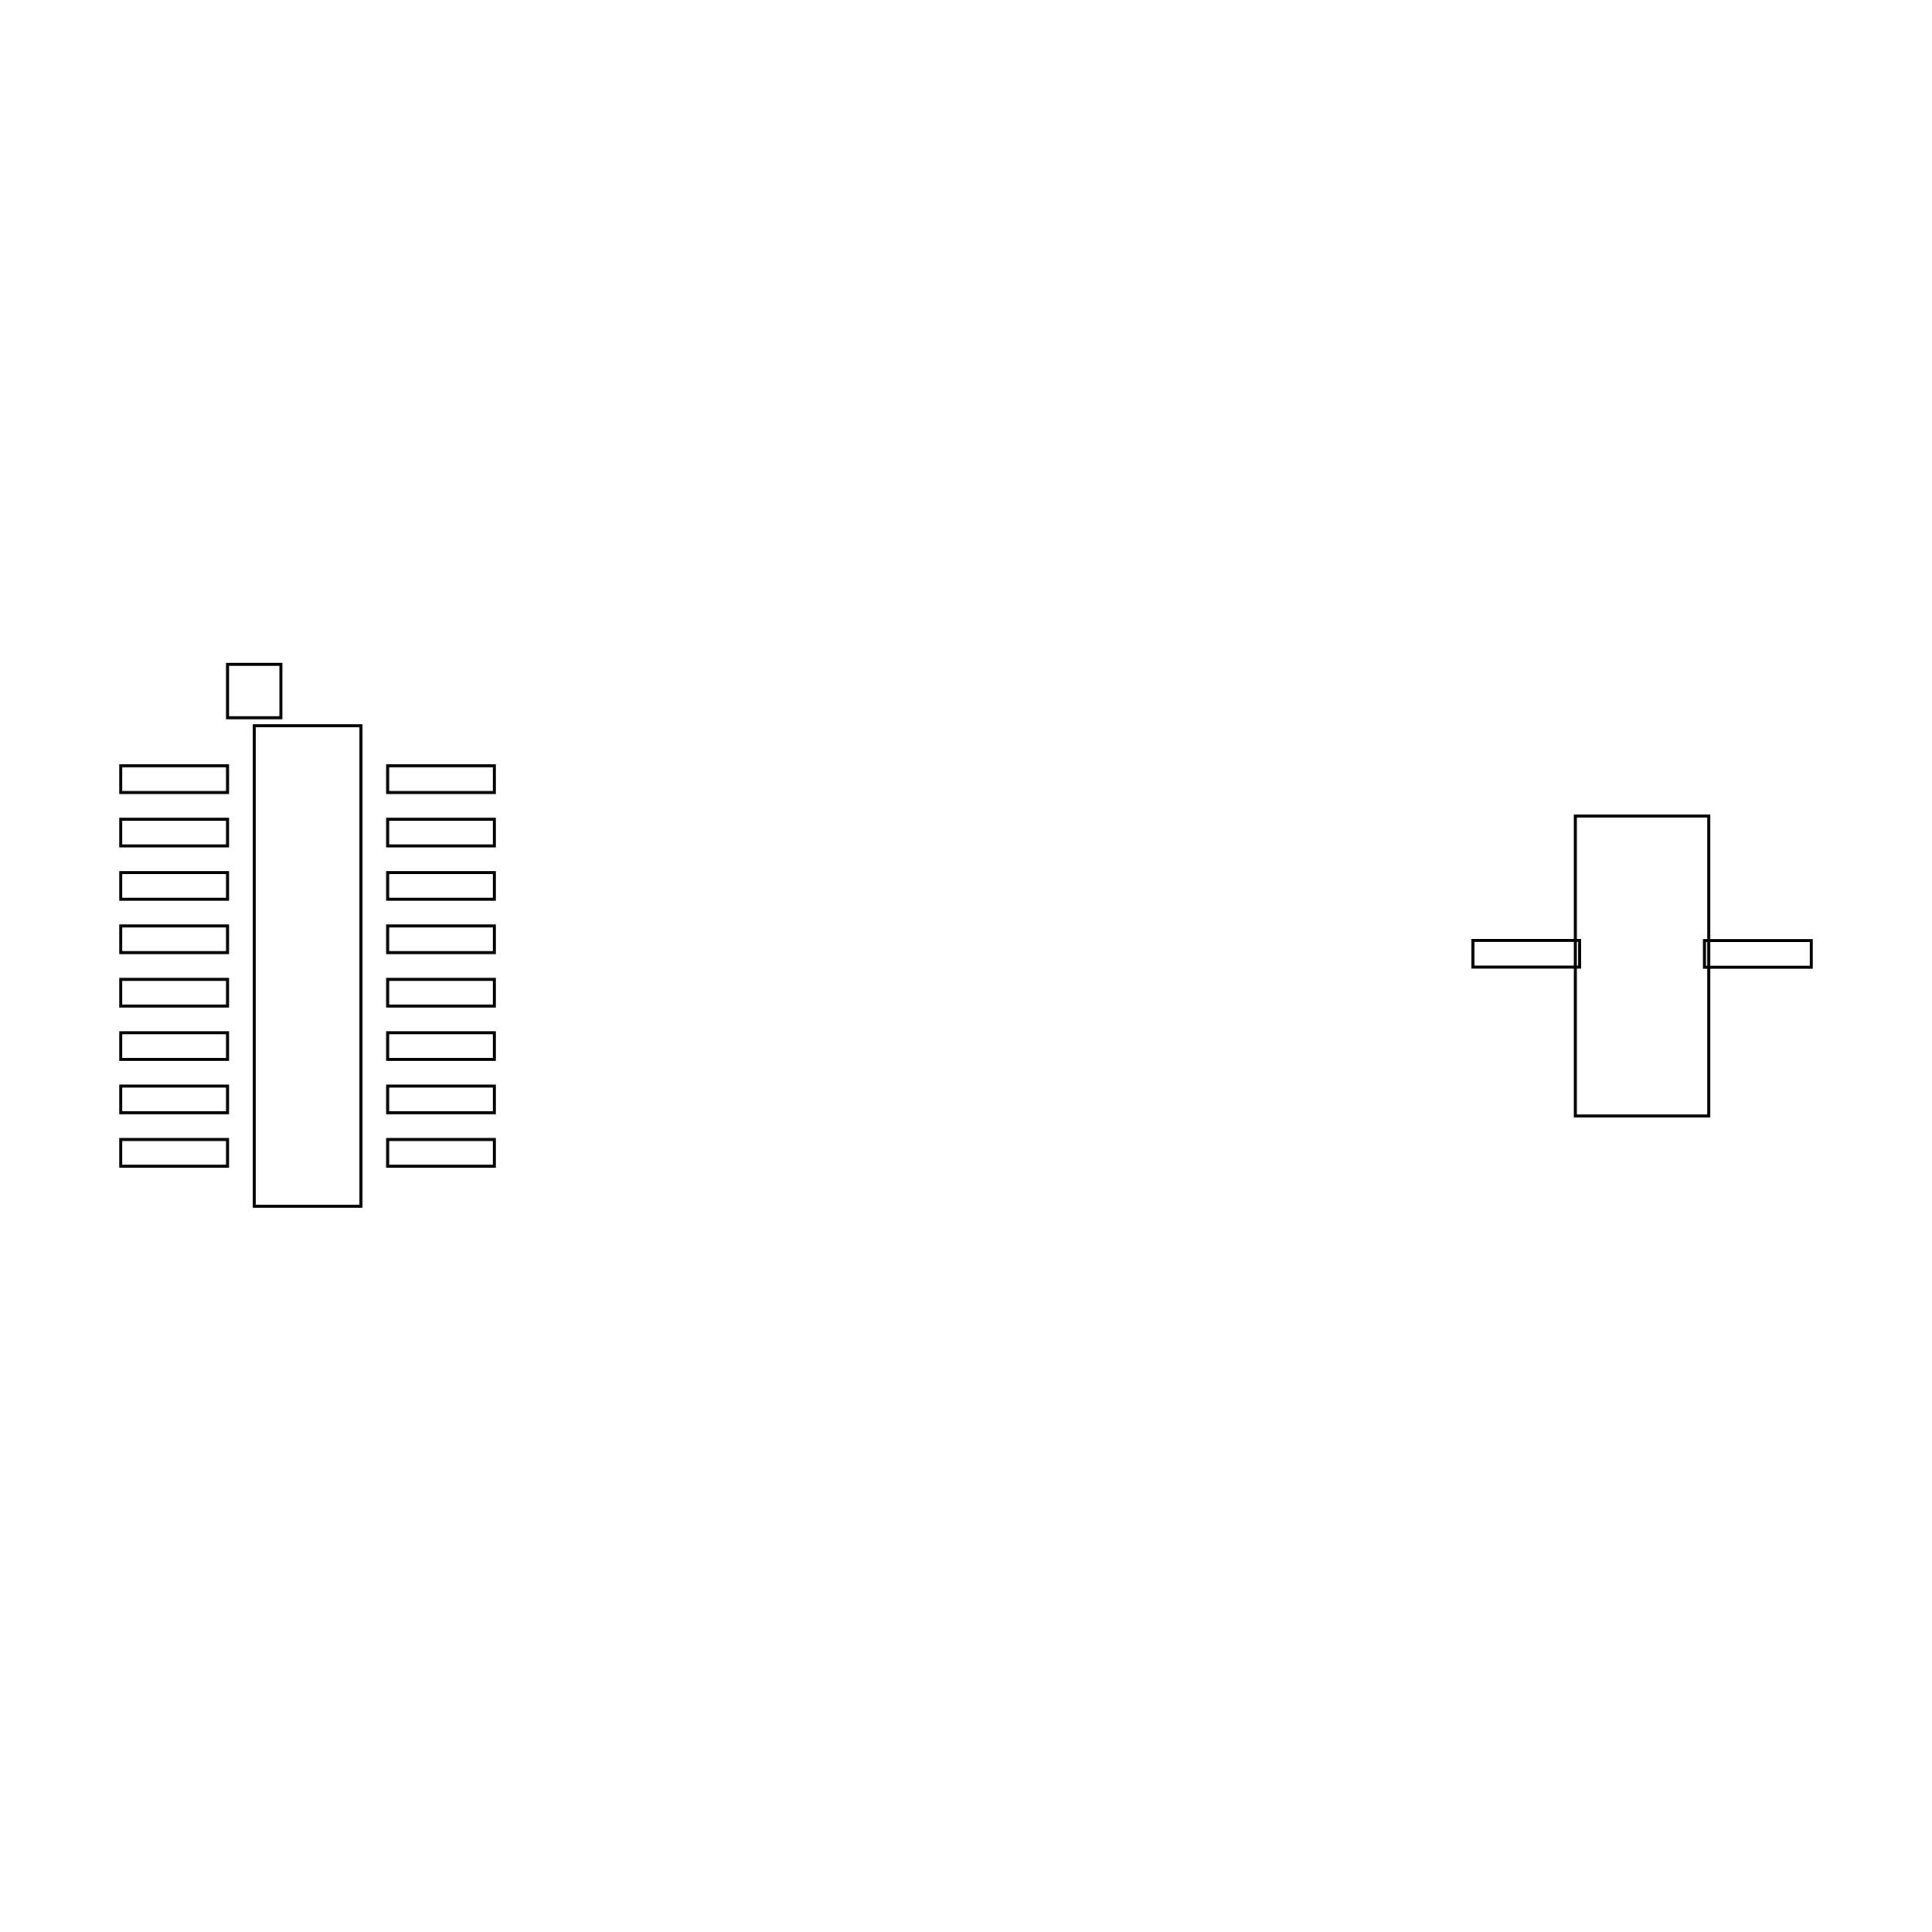
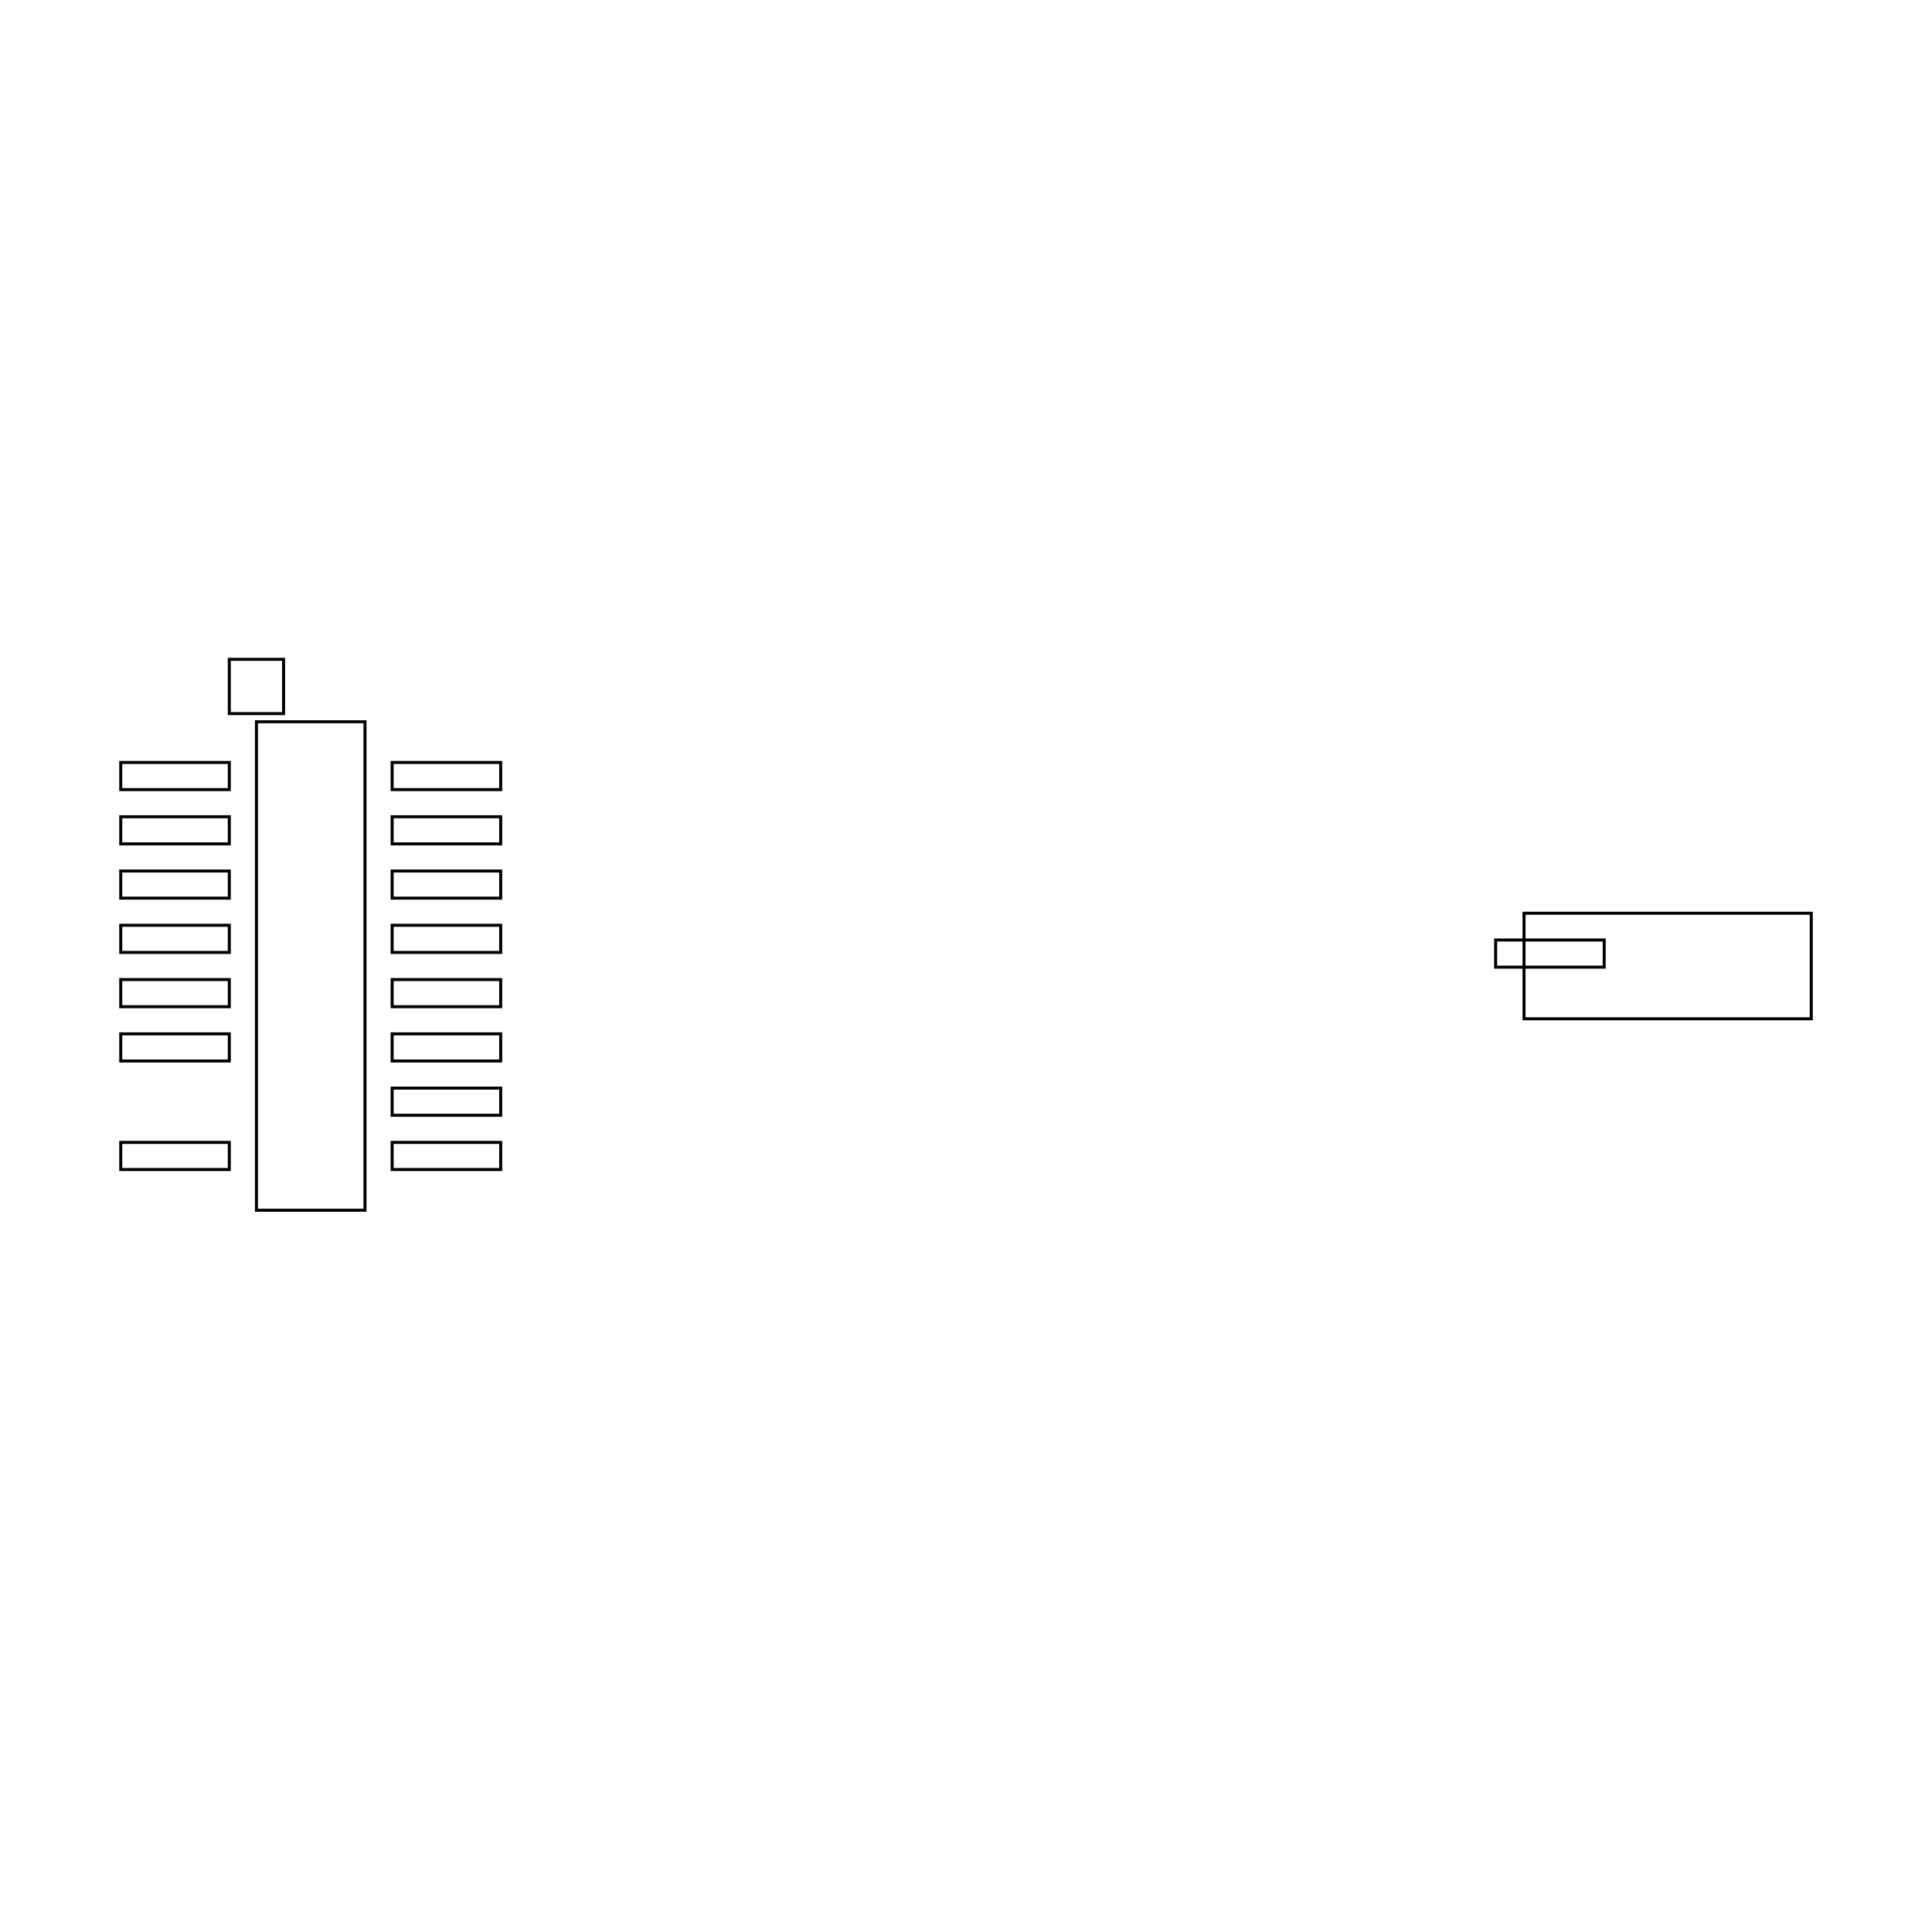
<svg xmlns="http://www.w3.org/2000/svg" width="640" height="640" viewBox="0 0 640 640">
-   <rect data-type="rect" data-label="" data-x="0" data-y="0" x="84.207" y="240.427" width="35.366" height="159.146" fill="none" stroke="black" />
-   <rect data-type="rect" data-label="" data-x="-0.2" data-y="-1.0299999999999998" x="84.207" y="402.226" width="0" height="17.683" fill="none" stroke="black" />
-   <rect data-type="rect" data-label="" data-x="-0.2" data-y="1.0299999999999998" x="75.366" y="220.091" width="17.683" height="17.683" fill="none" stroke="black" />
-   <rect data-type="rect" data-label="" data-x="5" data-y="0" x="521.86" y="270.315" width="44.207" height="99.369" fill="none" stroke="black" />
-   <rect data-type="rect" data-label="" data-x="-0.5000000000000001" data-y="0.7" x="40" y="253.689" width="35.366" height="8.841" fill="none" stroke="black" />
-   <rect data-type="rect" data-label="" data-x="-0.5000000000000001" data-y="0.49999999999999994" x="40" y="271.372" width="35.366" height="8.841" fill="none" stroke="black" />
-   <rect data-type="rect" data-label="" data-x="-0.5000000000000001" data-y="0.29999999999999993" x="40" y="289.055" width="35.366" height="8.841" fill="none" stroke="black" />
-   <rect data-type="rect" data-label="" data-x="-0.5000000000000001" data-y="0.09999999999999987" x="40" y="306.738" width="35.366" height="8.841" fill="none" stroke="black" />
-   <rect data-type="rect" data-label="" data-x="-0.5000000000000001" data-y="-0.10000000000000009" x="40" y="324.421" width="35.366" height="8.841" fill="none" stroke="black" />
-   <rect data-type="rect" data-label="" data-x="-0.5000000000000001" data-y="-0.30000000000000004" x="40" y="342.104" width="35.366" height="8.841" fill="none" stroke="black" />
-   <rect data-type="rect" data-label="" data-x="-0.5000000000000001" data-y="-0.5" x="40" y="359.787" width="35.366" height="8.841" fill="none" stroke="black" />
-   <rect data-type="rect" data-label="" data-x="-0.5000000000000001" data-y="-0.7" x="40" y="377.47" width="35.366" height="8.841" fill="none" stroke="black" />
-   <rect data-type="rect" data-label="" data-x="0.5000000000000001" data-y="-0.7" x="128.415" y="377.47" width="35.366" height="8.841" fill="none" stroke="black" />
-   <rect data-type="rect" data-label="" data-x="0.5000000000000001" data-y="-0.49999999999999994" x="128.415" y="359.787" width="35.366" height="8.841" fill="none" stroke="black" />
-   <rect data-type="rect" data-label="" data-x="0.5000000000000001" data-y="-0.29999999999999993" x="128.415" y="342.104" width="35.366" height="8.841" fill="none" stroke="black" />
-   <rect data-type="rect" data-label="" data-x="0.5000000000000001" data-y="-0.09999999999999987" x="128.415" y="324.421" width="35.366" height="8.841" fill="none" stroke="black" />
-   <rect data-type="rect" data-label="" data-x="0.5000000000000001" data-y="0.10000000000000009" x="128.415" y="306.738" width="35.366" height="8.841" fill="none" stroke="black" />
-   <rect data-type="rect" data-label="" data-x="0.5000000000000001" data-y="0.30000000000000004" x="128.415" y="289.055" width="35.366" height="8.841" fill="none" stroke="black" />
-   <rect data-type="rect" data-label="" data-x="0.5000000000000001" data-y="0.5" x="128.415" y="271.372" width="35.366" height="8.841" fill="none" stroke="black" />
-   <rect data-type="rect" data-label="" data-x="0.5000000000000001" data-y="0.7" x="128.415" y="253.689" width="35.366" height="8.841" fill="none" stroke="black" />
-   <rect data-type="rect" data-label="" data-x="4.5662093" data-y="0.045805199999999324" x="487.927" y="311.529" width="35.366" height="8.841" fill="none" stroke="black" />
-   <rect data-type="rect" data-label="" data-x="5.433790700000001" data-y="0.04525870000000065" x="564.634" y="311.578" width="35.366" height="8.841" fill="none" stroke="black" />
+   <rect data-type="rect" data-label="" data-x="0" data-y="0" x="84.95" y="239.09" width="35.96" height="161.819" fill="none" stroke="black" />
+   <rect data-type="rect" data-label="" data-x="-0.2" data-y="-1.0299999999999998" x="84.95" y="403.607" width="0" height="17.98" fill="none" stroke="black" />
+   <rect data-type="rect" data-label="" data-x="-0.2" data-y="1.0299999999999998" x="75.96" y="218.413" width="17.98" height="17.98" fill="none" stroke="black" />
+   <rect data-type="rect" data-label="" data-x="5" data-y="0" x="504.856" y="302.519" width="95.144" height="34.963" fill="none" stroke="black" />
+   <rect data-type="rect" data-label="" data-x="-0.5000000000000001" data-y="0.7" x="40" y="252.575" width="35.96" height="8.99" fill="none" stroke="black" />
+   <rect data-type="rect" data-label="" data-x="-0.5000000000000001" data-y="0.49999999999999994" x="40" y="270.555" width="35.96" height="8.99" fill="none" stroke="black" />
+   <rect data-type="rect" data-label="" data-x="-0.5000000000000001" data-y="0.29999999999999993" x="40" y="288.535" width="35.96" height="8.99" fill="none" stroke="black" />
+   <rect data-type="rect" data-label="" data-x="-0.5000000000000001" data-y="0.09999999999999987" x="40" y="306.515" width="35.96" height="8.99" fill="none" stroke="black" />
+   <rect data-type="rect" data-label="" data-x="-0.5000000000000001" data-y="-0.10000000000000009" x="40" y="324.495" width="35.96" height="8.99" fill="none" stroke="black" />
+   <rect data-type="rect" data-label="" data-x="-0.5000000000000001" data-y="-0.30000000000000004" x="40" y="342.475" width="35.96" height="8.99" fill="none" stroke="black" />
+   <rect data-type="rect" data-label="" data-x="-0.5000000000000001" data-y="-0.7" x="40" y="378.435" width="35.96" height="8.99" fill="none" stroke="black" />
+   <rect data-type="rect" data-label="" data-x="0.5000000000000001" data-y="-0.7" x="129.9" y="378.435" width="35.96" height="8.99" fill="none" stroke="black" />
+   <rect data-type="rect" data-label="" data-x="0.5000000000000001" data-y="-0.49999999999999994" x="129.9" y="360.455" width="35.96" height="8.99" fill="none" stroke="black" />
+   <rect data-type="rect" data-label="" data-x="0.5000000000000001" data-y="-0.29999999999999993" x="129.9" y="342.475" width="35.96" height="8.99" fill="none" stroke="black" />
+   <rect data-type="rect" data-label="" data-x="0.5000000000000001" data-y="-0.09999999999999987" x="129.9" y="324.495" width="35.96" height="8.99" fill="none" stroke="black" />
+   <rect data-type="rect" data-label="" data-x="0.5000000000000001" data-y="0.10000000000000009" x="129.9" y="306.515" width="35.96" height="8.99" fill="none" stroke="black" />
+   <rect data-type="rect" data-label="" data-x="0.5000000000000001" data-y="0.30000000000000004" x="129.9" y="288.535" width="35.96" height="8.99" fill="none" stroke="black" />
+   <rect data-type="rect" data-label="" data-x="0.5000000000000001" data-y="0.5" x="129.9" y="270.555" width="35.96" height="8.99" fill="none" stroke="black" />
+   <rect data-type="rect" data-label="" data-x="0.5000000000000001" data-y="0.7" x="129.9" y="252.575" width="35.96" height="8.99" fill="none" stroke="black" />
+   <rect data-type="rect" data-label="" data-x="4.5662093" data-y="0.045805199999999324" x="495.451" y="311.387" width="35.96" height="8.99" fill="none" stroke="black" />
  <g id="crosshair" style="display: none">
    <line id="crosshair-h" y1="0" y2="640" stroke="#666" stroke-width="0.5" />
    <line id="crosshair-v" x1="0" x2="640" stroke="#666" stroke-width="0.5" />
    <text id="coordinates" font-family="monospace" font-size="12" fill="#666" />
  </g>
</svg>
